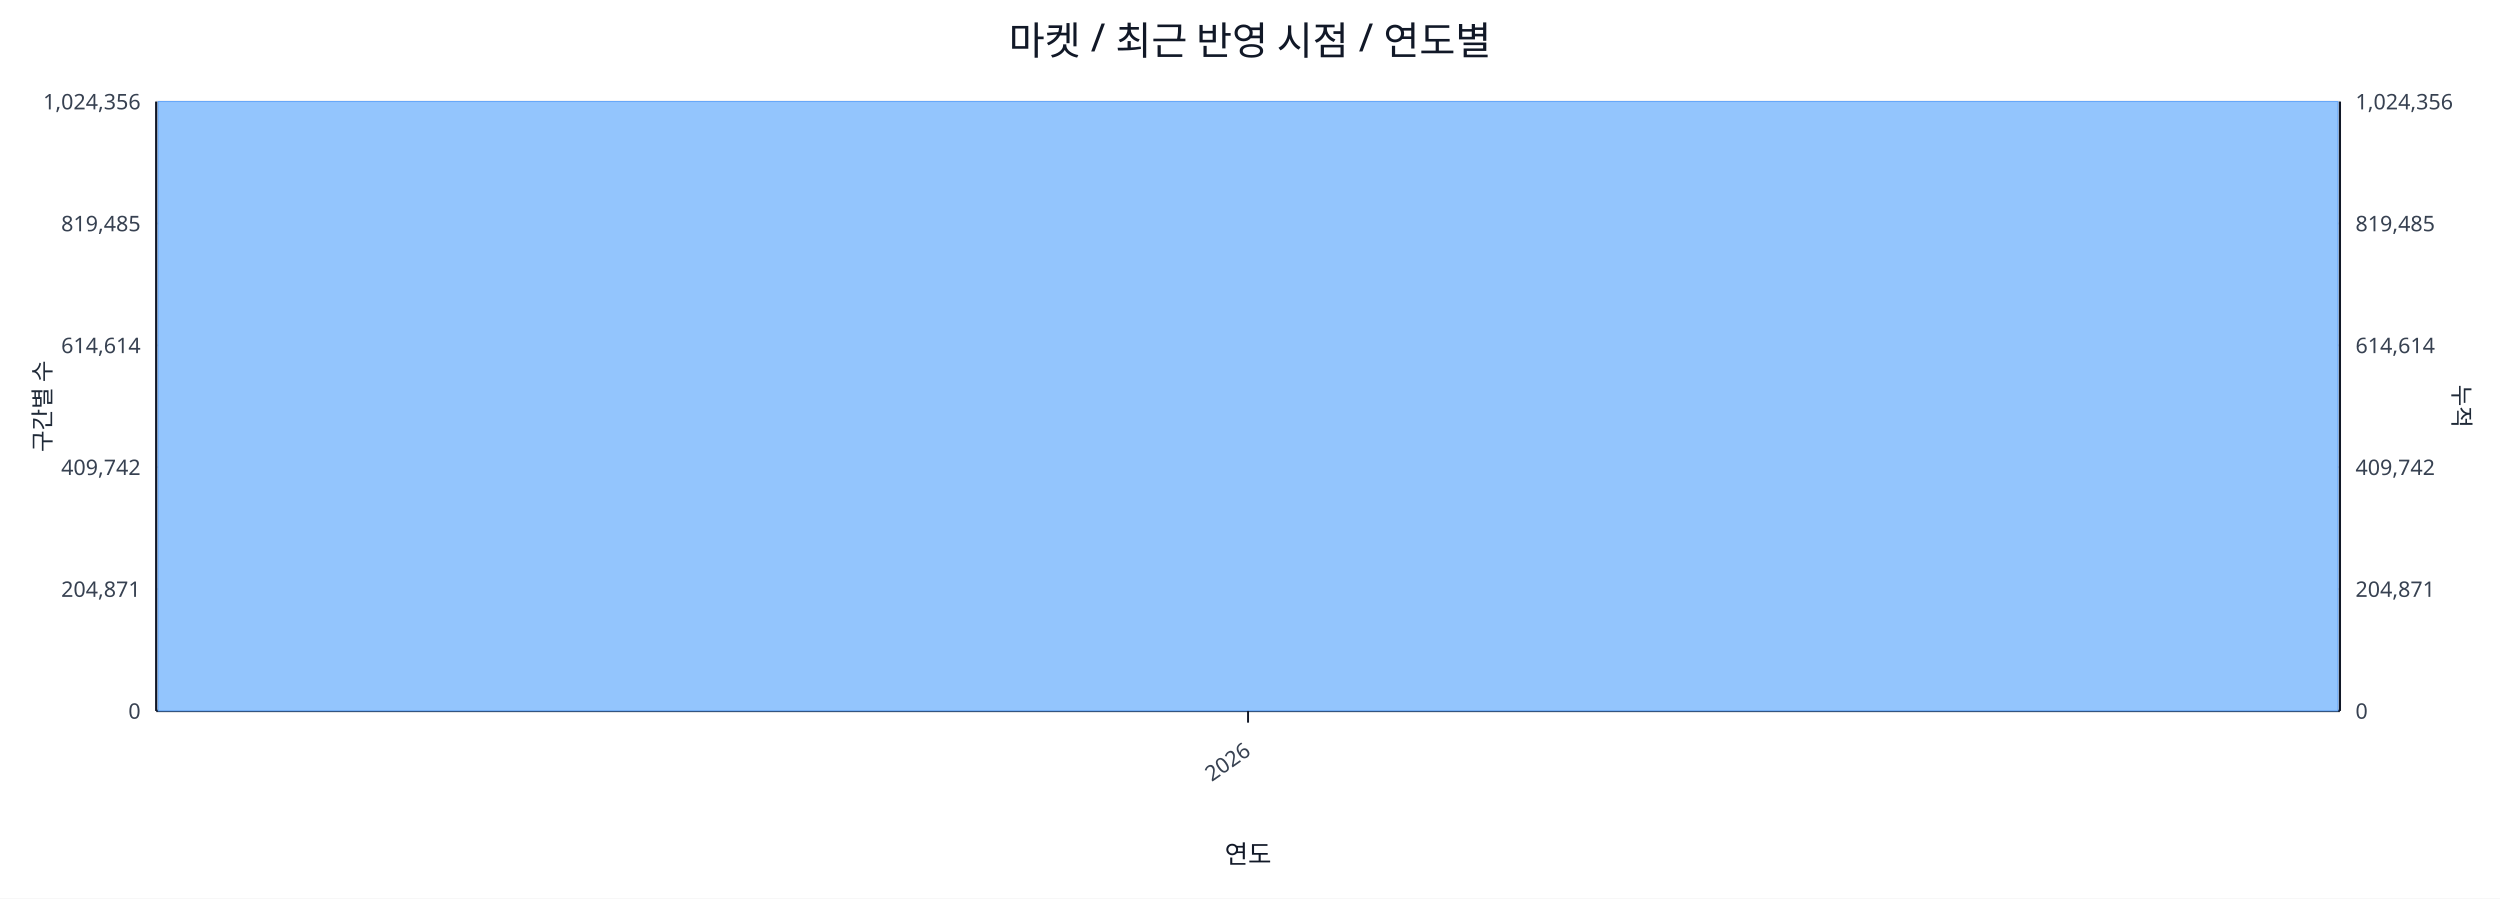
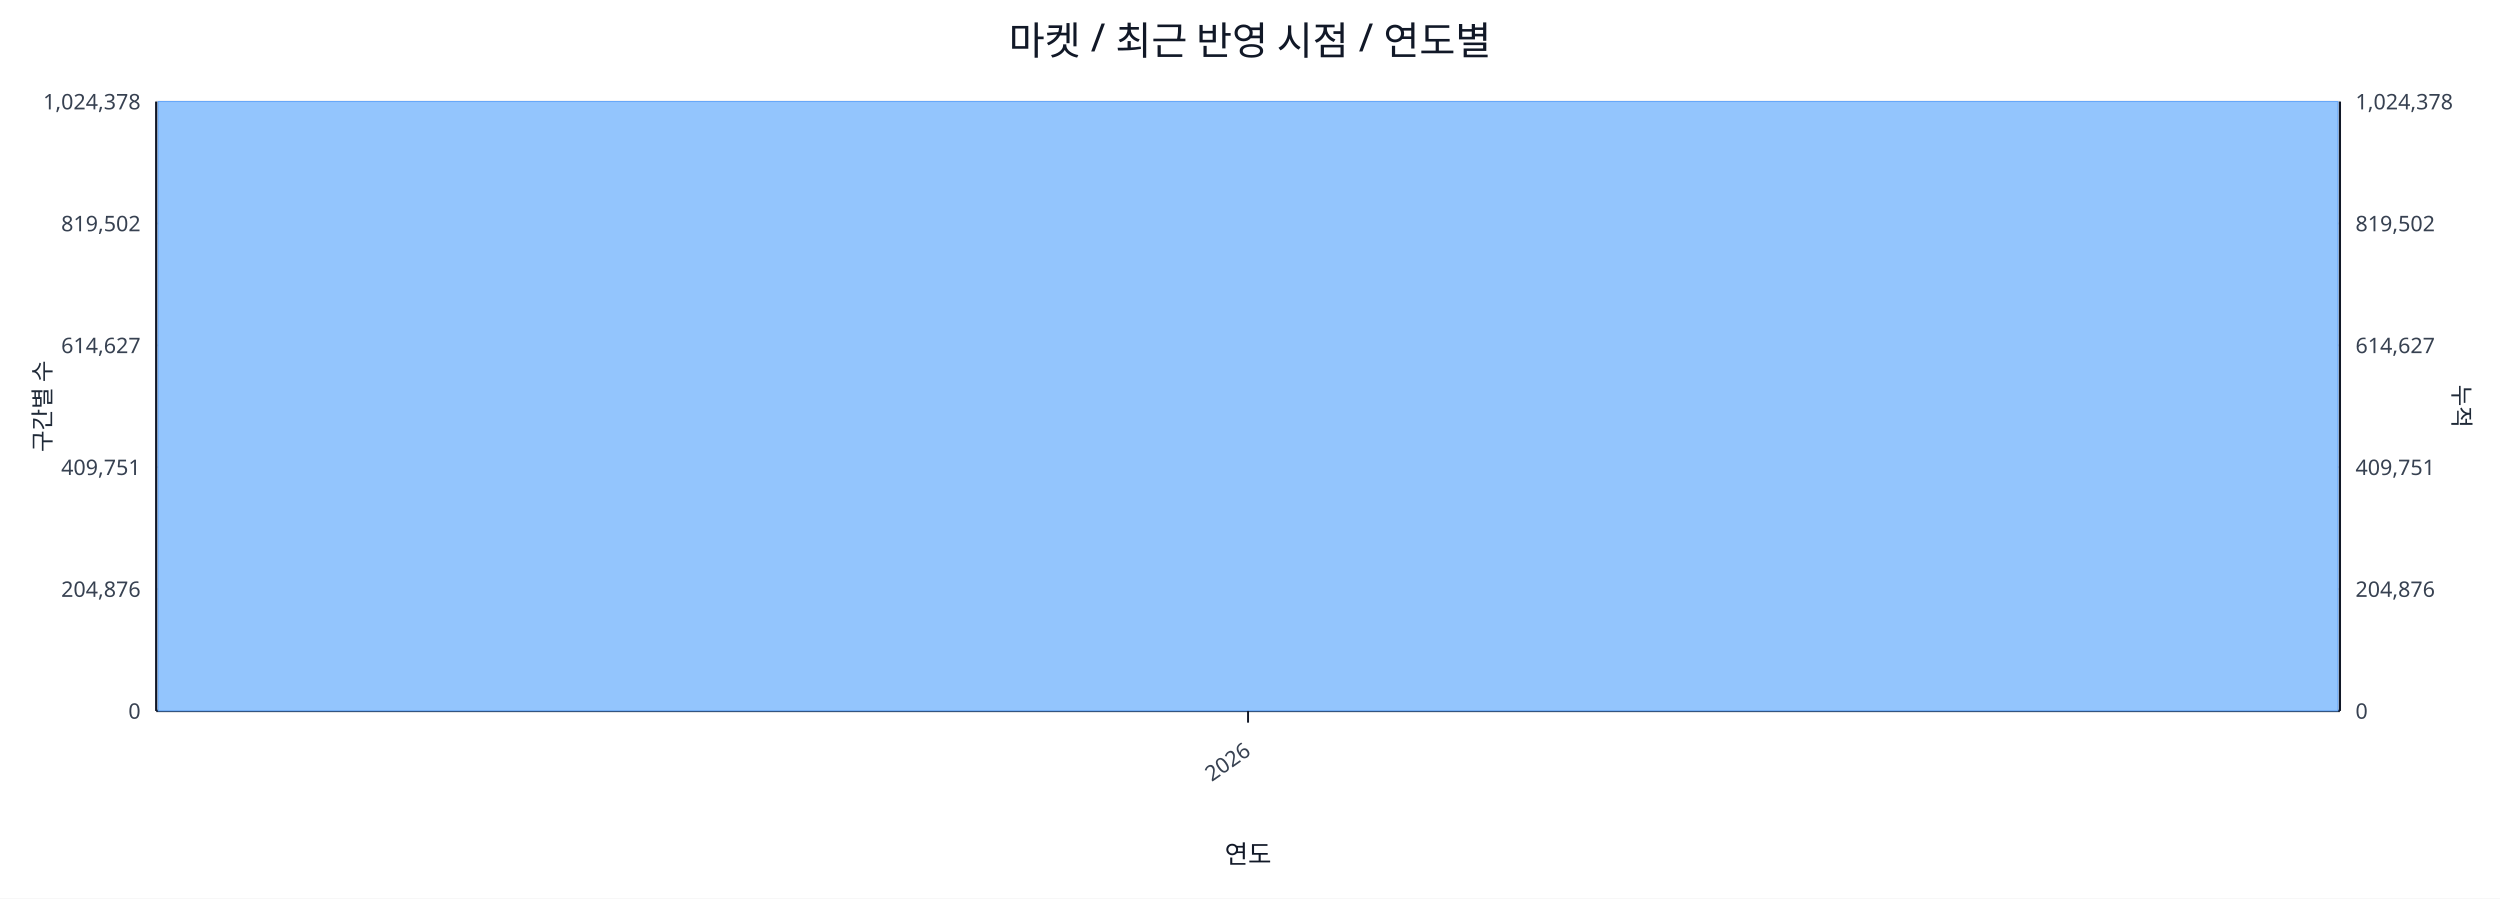
<svg xmlns="http://www.w3.org/2000/svg" width="1280" height="460" viewBox="0 0 1280 460">
  <rect x="0" y="0" width="100%" height="100%" fill="#ffffff" />
  <text x="640.0" y="28" font-size="20" text-anchor="middle" font-family="sans-serif" fill="#111827">마켓 / 최근 반영 시점 / 연도별</text>
  <line x1="80.0" y1="52.0" x2="1198.0" y2="52.0" stroke="#e5e7eb" stroke-width="1" />
-   <text x="72.0" y="56.0" font-size="11" text-anchor="end" font-family="sans-serif" fill="#374151">1,024,356</text>
-   <text x="1206.0" y="56.0" font-size="11" text-anchor="start" font-family="sans-serif" fill="#374151">1,024,356</text>
+   <text x="72.0" y="56.0" font-size="11" text-anchor="end" font-family="sans-serif" fill="#374151">1,024,378</text>
+   <text x="1206.0" y="56.0" font-size="11" text-anchor="start" font-family="sans-serif" fill="#374151">1,024,378</text>
  <line x1="80.0" y1="114.4" x2="1198.0" y2="114.4" stroke="#e5e7eb" stroke-width="1" />
-   <text x="72.0" y="118.4" font-size="11" text-anchor="end" font-family="sans-serif" fill="#374151">819,485</text>
-   <text x="1206.0" y="118.4" font-size="11" text-anchor="start" font-family="sans-serif" fill="#374151">819,485</text>
+   <text x="72.0" y="118.4" font-size="11" text-anchor="end" font-family="sans-serif" fill="#374151">819,502</text>
+   <text x="1206.0" y="118.4" font-size="11" text-anchor="start" font-family="sans-serif" fill="#374151">819,502</text>
  <line x1="80.0" y1="176.8" x2="1198.0" y2="176.8" stroke="#e5e7eb" stroke-width="1" />
-   <text x="72.0" y="180.8" font-size="11" text-anchor="end" font-family="sans-serif" fill="#374151">614,614</text>
-   <text x="1206.0" y="180.8" font-size="11" text-anchor="start" font-family="sans-serif" fill="#374151">614,614</text>
+   <text x="72.0" y="180.8" font-size="11" text-anchor="end" font-family="sans-serif" fill="#374151">614,627</text>
+   <text x="1206.0" y="180.8" font-size="11" text-anchor="start" font-family="sans-serif" fill="#374151">614,627</text>
  <line x1="80.0" y1="239.2" x2="1198.0" y2="239.2" stroke="#e5e7eb" stroke-width="1" />
-   <text x="72.0" y="243.2" font-size="11" text-anchor="end" font-family="sans-serif" fill="#374151">409,742</text>
-   <text x="1206.0" y="243.2" font-size="11" text-anchor="start" font-family="sans-serif" fill="#374151">409,742</text>
+   <text x="72.0" y="243.2" font-size="11" text-anchor="end" font-family="sans-serif" fill="#374151">409,751</text>
+   <text x="1206.0" y="243.2" font-size="11" text-anchor="start" font-family="sans-serif" fill="#374151">409,751</text>
  <line x1="80.0" y1="301.6" x2="1198.0" y2="301.6" stroke="#e5e7eb" stroke-width="1" />
-   <text x="72.0" y="305.6" font-size="11" text-anchor="end" font-family="sans-serif" fill="#374151">204,871</text>
-   <text x="1206.0" y="305.6" font-size="11" text-anchor="start" font-family="sans-serif" fill="#374151">204,871</text>
+   <text x="72.0" y="305.6" font-size="11" text-anchor="end" font-family="sans-serif" fill="#374151">204,876</text>
+   <text x="1206.0" y="305.6" font-size="11" text-anchor="start" font-family="sans-serif" fill="#374151">204,876</text>
  <line x1="80.0" y1="364.0" x2="1198.0" y2="364.0" stroke="#e5e7eb" stroke-width="1" />
  <text x="72.0" y="368.0" font-size="11" text-anchor="end" font-family="sans-serif" fill="#374151">0</text>
  <text x="1206.0" y="368.0" font-size="11" text-anchor="start" font-family="sans-serif" fill="#374151">0</text>
  <line x1="80.0" y1="364.0" x2="1198.0" y2="364.0" stroke="#111827" stroke-width="1.2" />
  <line x1="80.0" y1="52.0" x2="80.0" y2="364.0" stroke="#111827" stroke-width="1.2" />
  <line x1="1198.0" y1="52.0" x2="1198.0" y2="364.0" stroke="#111827" stroke-width="1.2" />
  <rect x="81.0" y="52.0" width="1116.0" height="312.0" fill="#93c5fd" stroke="#60a5fa" stroke-width="0.5" />
  <polyline fill="none" stroke="#ef4444" stroke-width="2" points="639.0,52.0" />
  <line x1="639.0" y1="364.0" x2="639.0" y2="370.0" stroke="#111827" stroke-width="1" />
  <text x="641.0" y="386.0" font-size="11" text-anchor="end" transform="rotate(-35 641.0 386.0)" font-family="sans-serif" fill="#374151">2026</text>
  <text x="26" y="208.0" font-size="12" transform="rotate(-90 26 208.0)" text-anchor="middle" font-family="sans-serif" fill="#1f2937">구간별 수</text>
  <text x="1256.0" y="208.0" font-size="12" transform="rotate(90 1256.0 208.0)" text-anchor="middle" font-family="sans-serif" fill="#1f2937">누적</text>
  <text x="639.0" y="442.0" font-size="13" text-anchor="middle" font-family="sans-serif" fill="#111827">연도</text>
</svg>
